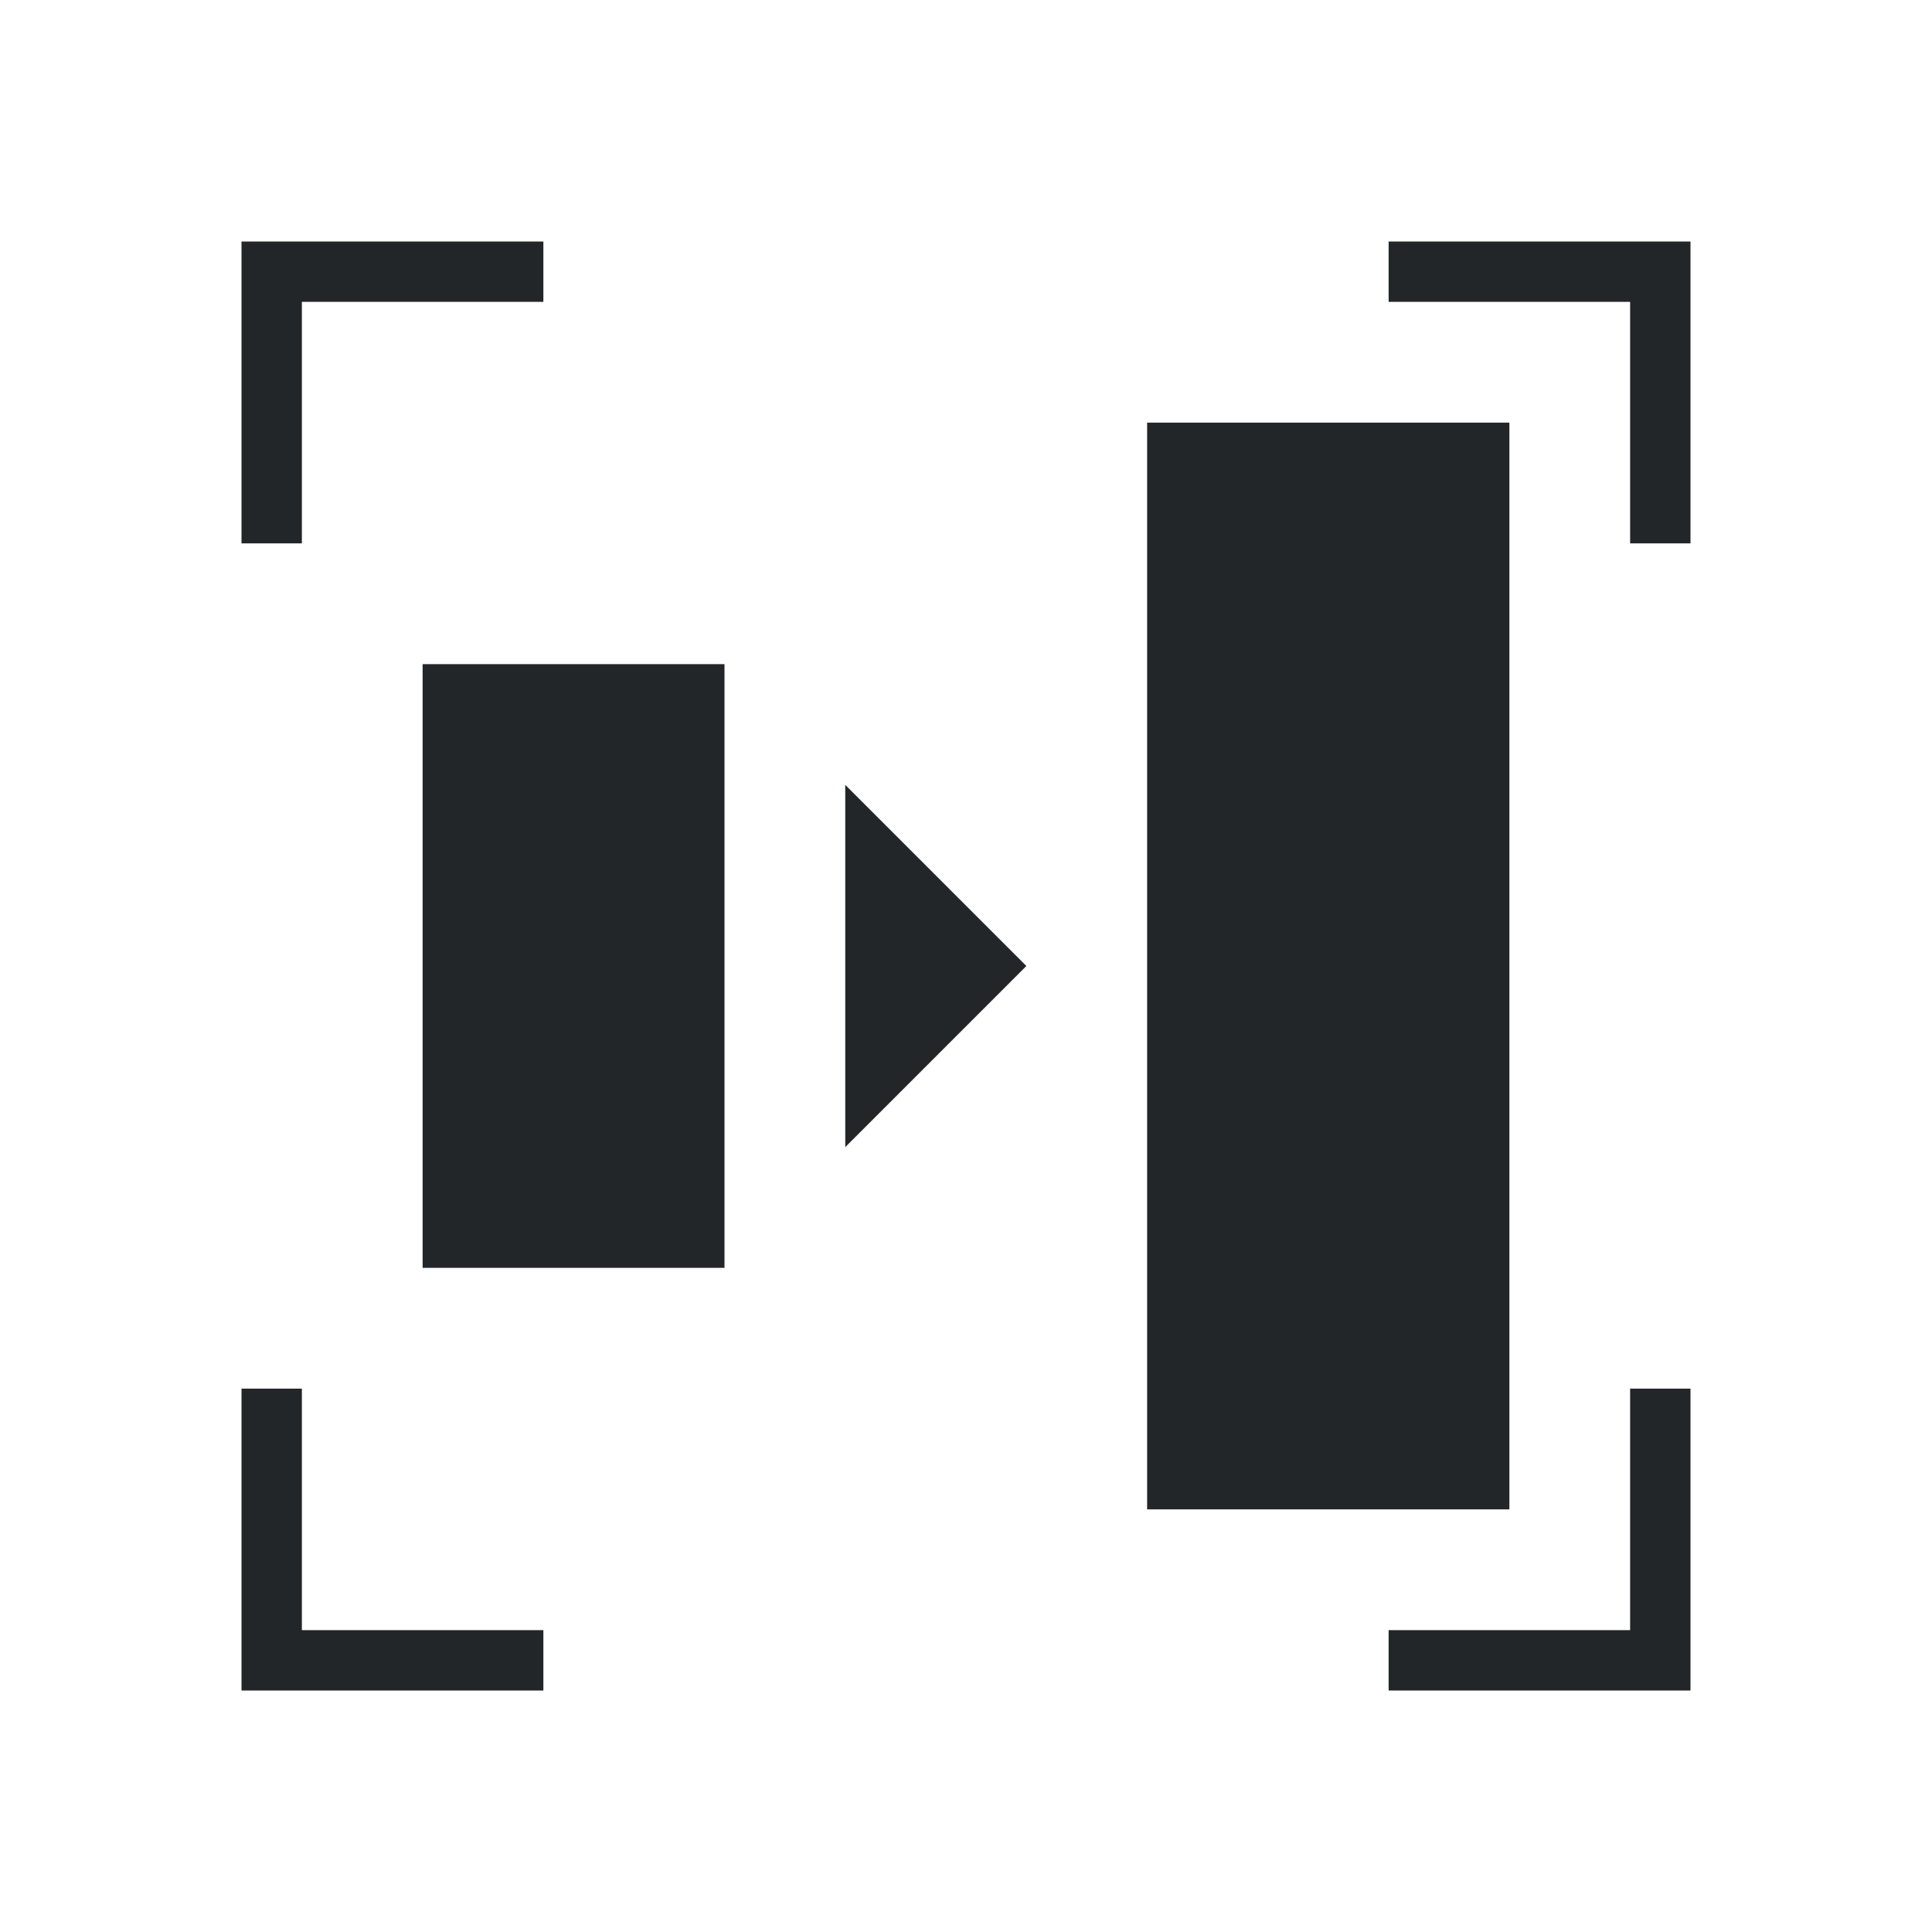
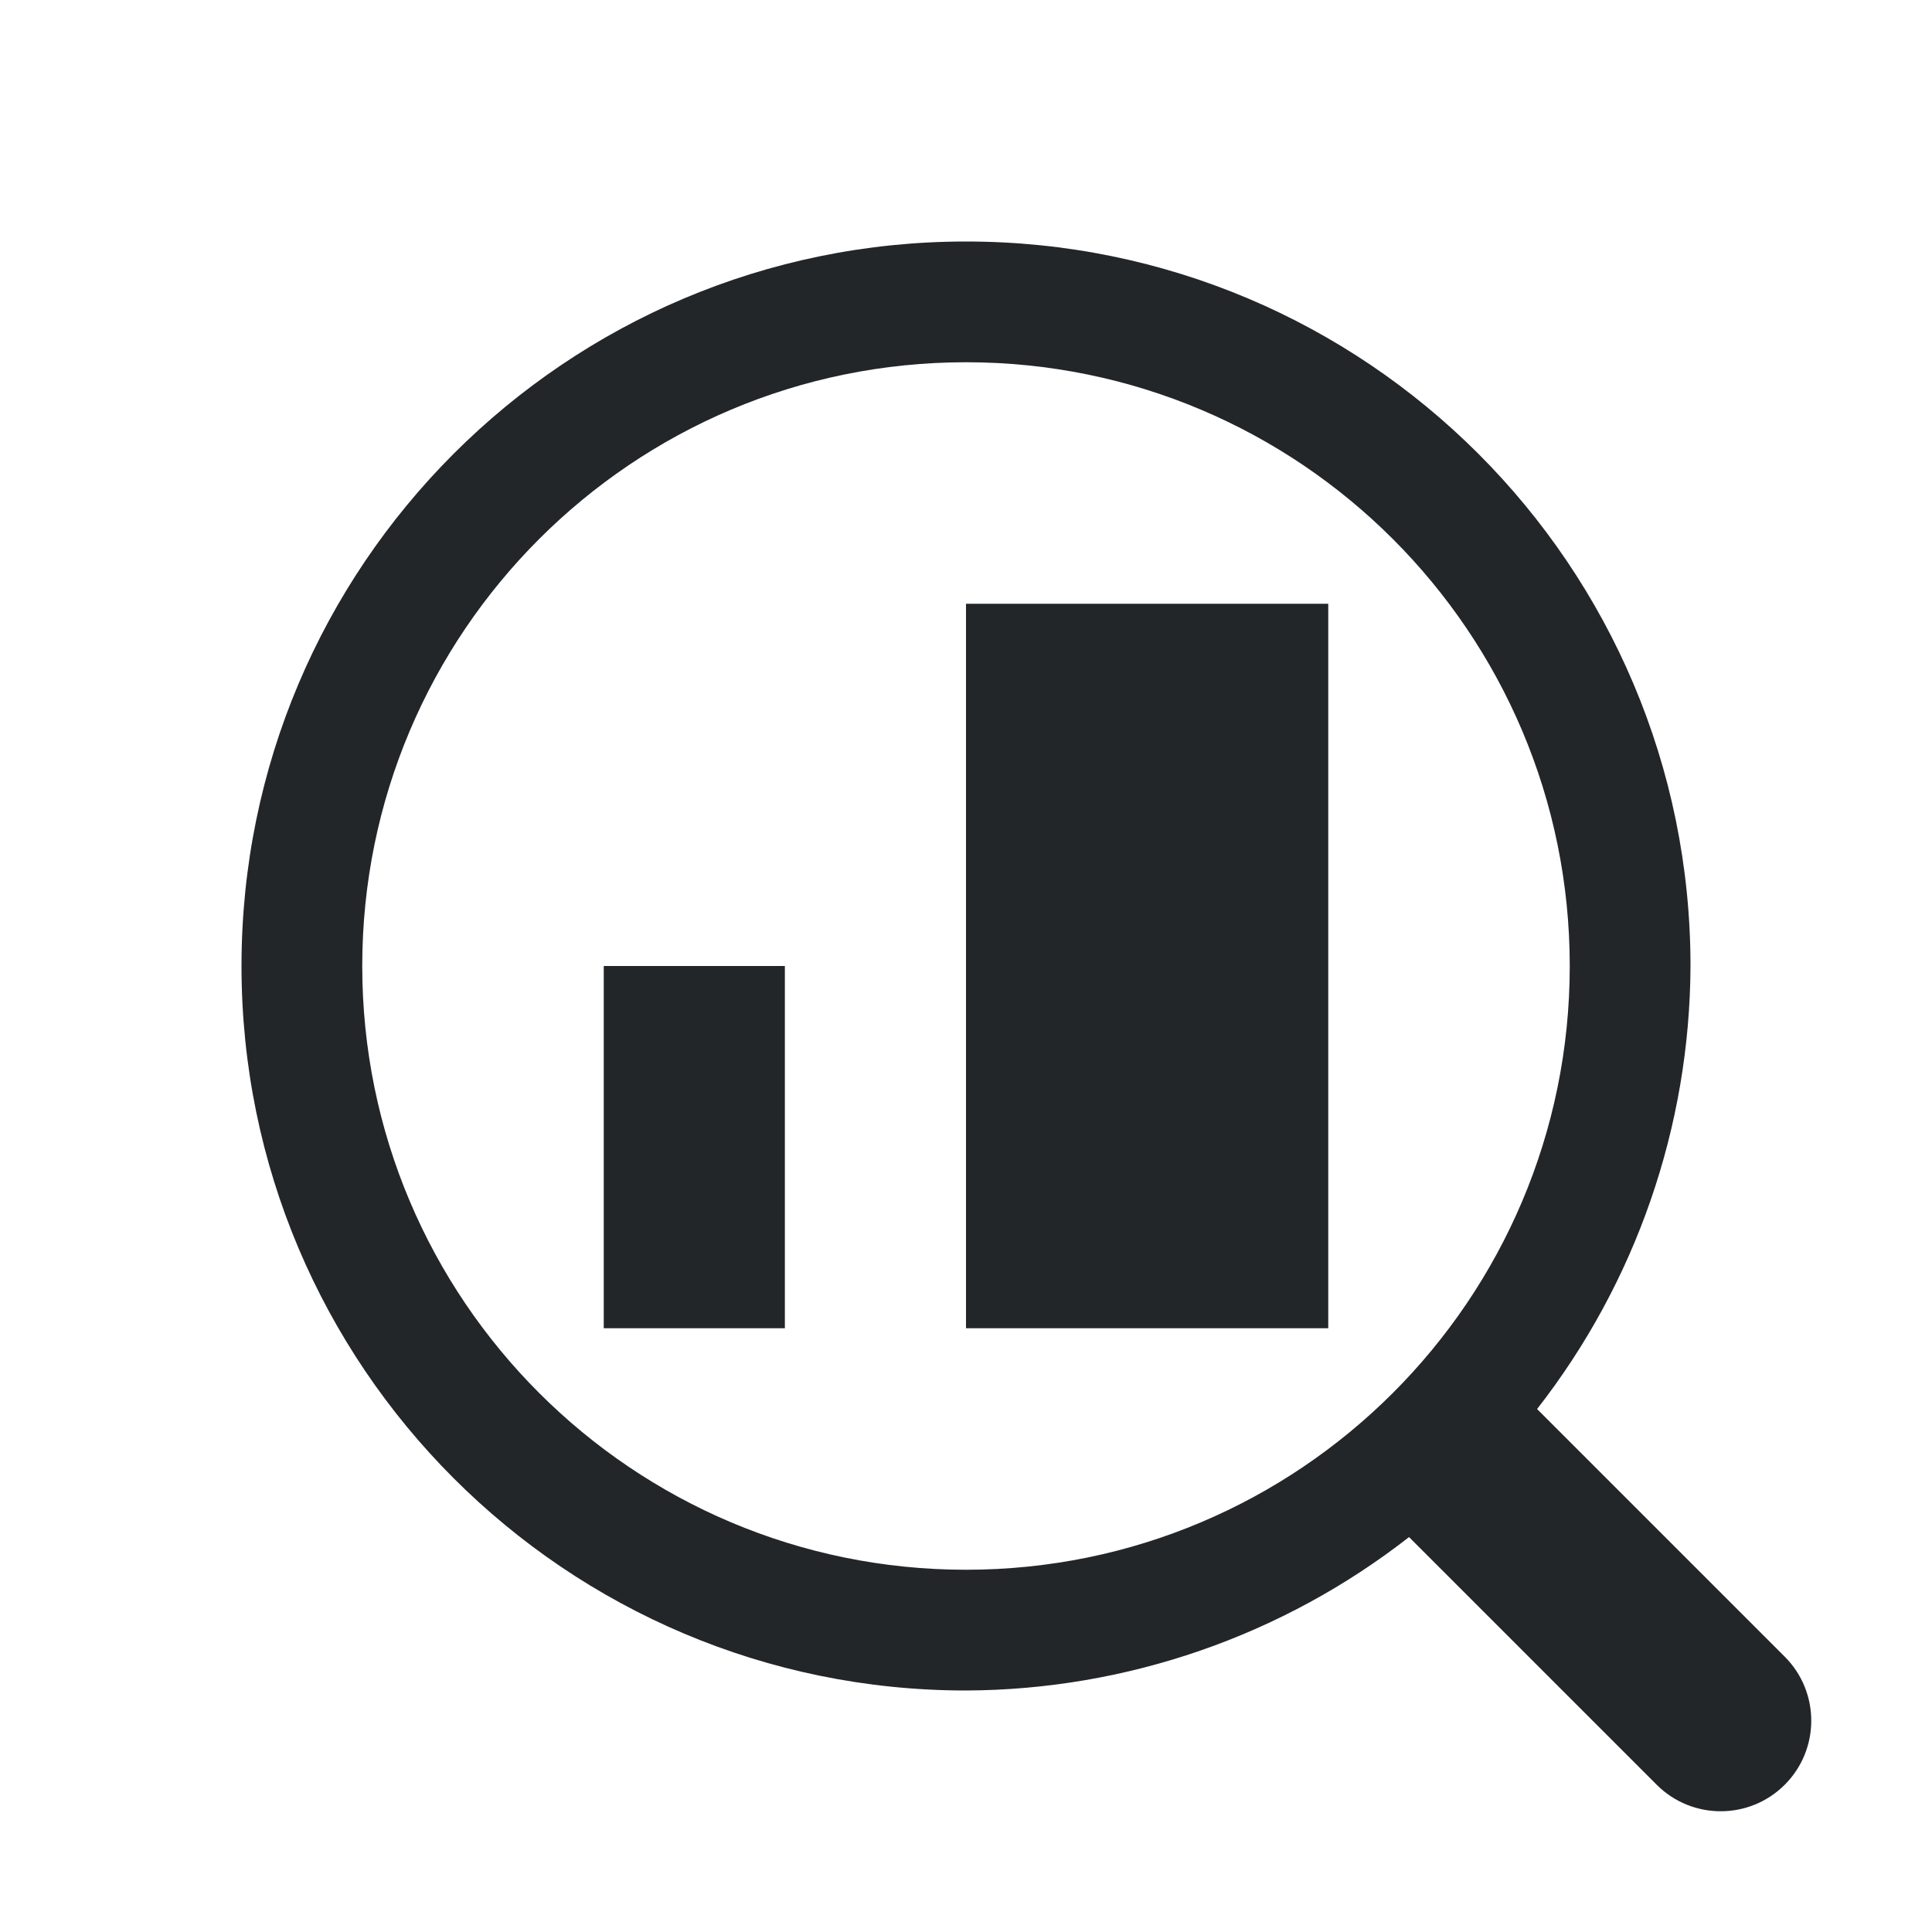
- <svg xmlns="http://www.w3.org/2000/svg" viewBox="0 0 32 32">
+ <svg xmlns="http://www.w3.org/2000/svg" id="svg6" version="1.1" viewBox="0 0 32 32">
  <defs id="defs3051">
    <style type="text/css" id="current-color-scheme">
-       .ColorScheme-Text {
-         color:#232629;
-       }
-       </style>
+         .ColorScheme-Text {            color:#232629;        }
+     </style>
  </defs>
-   <path style="fill:currentColor;fill-opacity:1;stroke:none" d="M 4 4 L 4 9 L 5 9 L 5 5 L 9 5 L 9 4 L 4 4 z M 23 4 L 23 5 L 27 5 L 27 9 L 28 9 L 28 4 L 23 4 z M 19 7 L 19 25 L 25 25 L 25 7 L 19 7 z M 7 11 L 7 21 L 12 21 L 12 11 L 7 11 z M 14 13 L 14 19 L 17 16 L 14 13 z M 4 23 L 4 28 L 9 28 L 9 27 L 5 27 L 5 23 L 4 23 z M 27 23 L 27 27 L 23 27 L 23 28 L 28 28 L 28 23 L 27 23 z " class="ColorScheme-Text" />
+   <path id="path14232" d="m16 4a12 12 0 0 0-12 12 12 12 0 0 0 12 12 12 12 0 0 0 7.338-2.541l4.102 4.102a1.5 1.5 0 0 0 2.121 0 1.5 1.5 0 0 0 0-2.121l-4.102-4.102a12 12 0 0 0 2.541-7.338 12 12 0 0 0-12-12zm0 2a10 10 0 0 1 10 10 10 10 0 0 1-10 10 10 10 0 0 1-10-10 10 10 0 0 1 10-10zm0 4v12h6v-12h-6zm-6 6v6h3v-6h-3z" class="ColorScheme-Text" fill="currentColor" stroke-linecap="round" style="-inkscape-stroke:none;paint-order:markers stroke fill" />
</svg>
